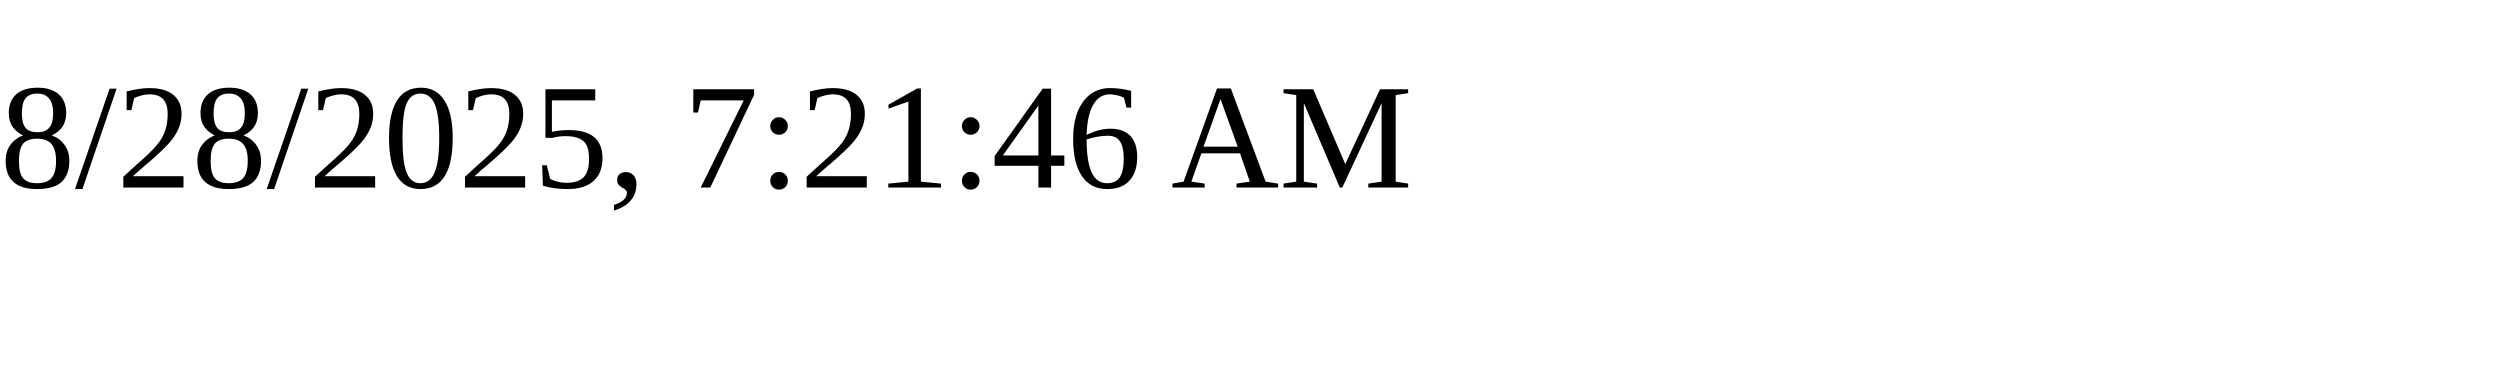
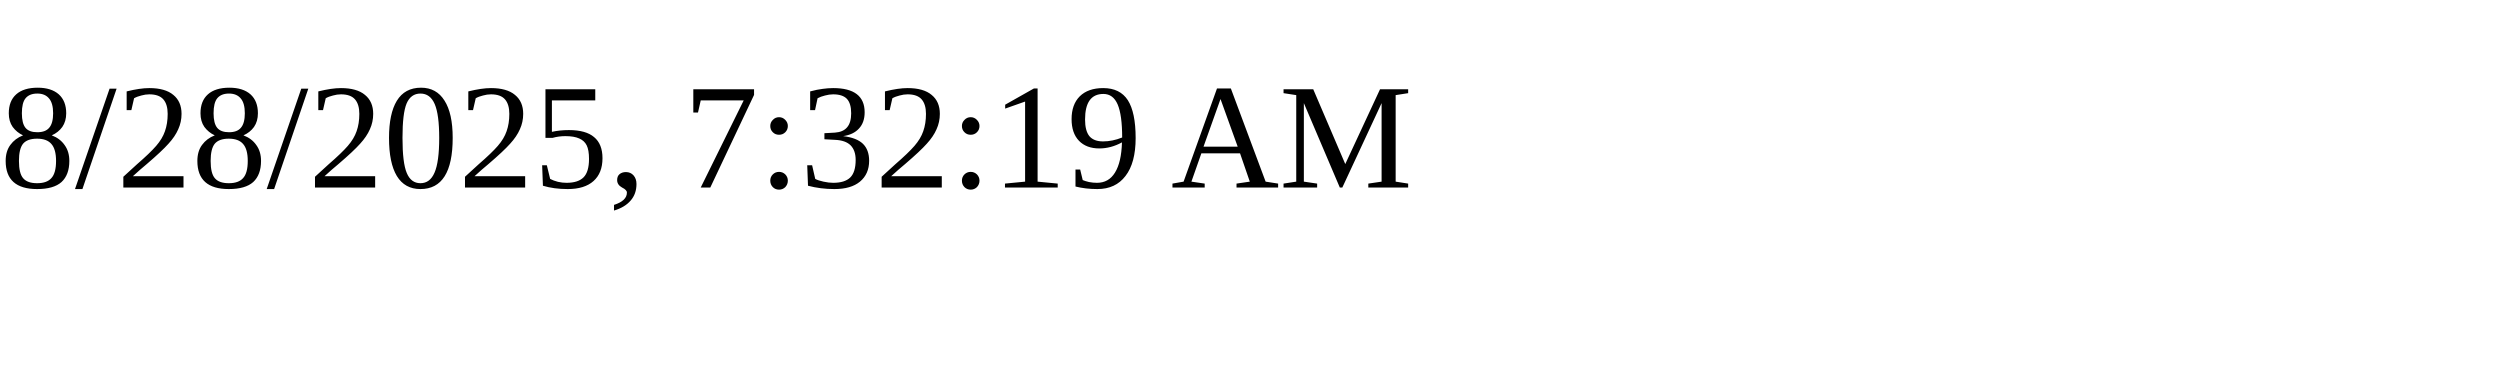
<svg xmlns="http://www.w3.org/2000/svg" height="30" width="200">
-   <text x="0" y="15">8/28/2025, 7:21:46 AM</text>
+   <text x="0" y="15">8/28/2025, 7:32:19 AM</text>
</svg>
